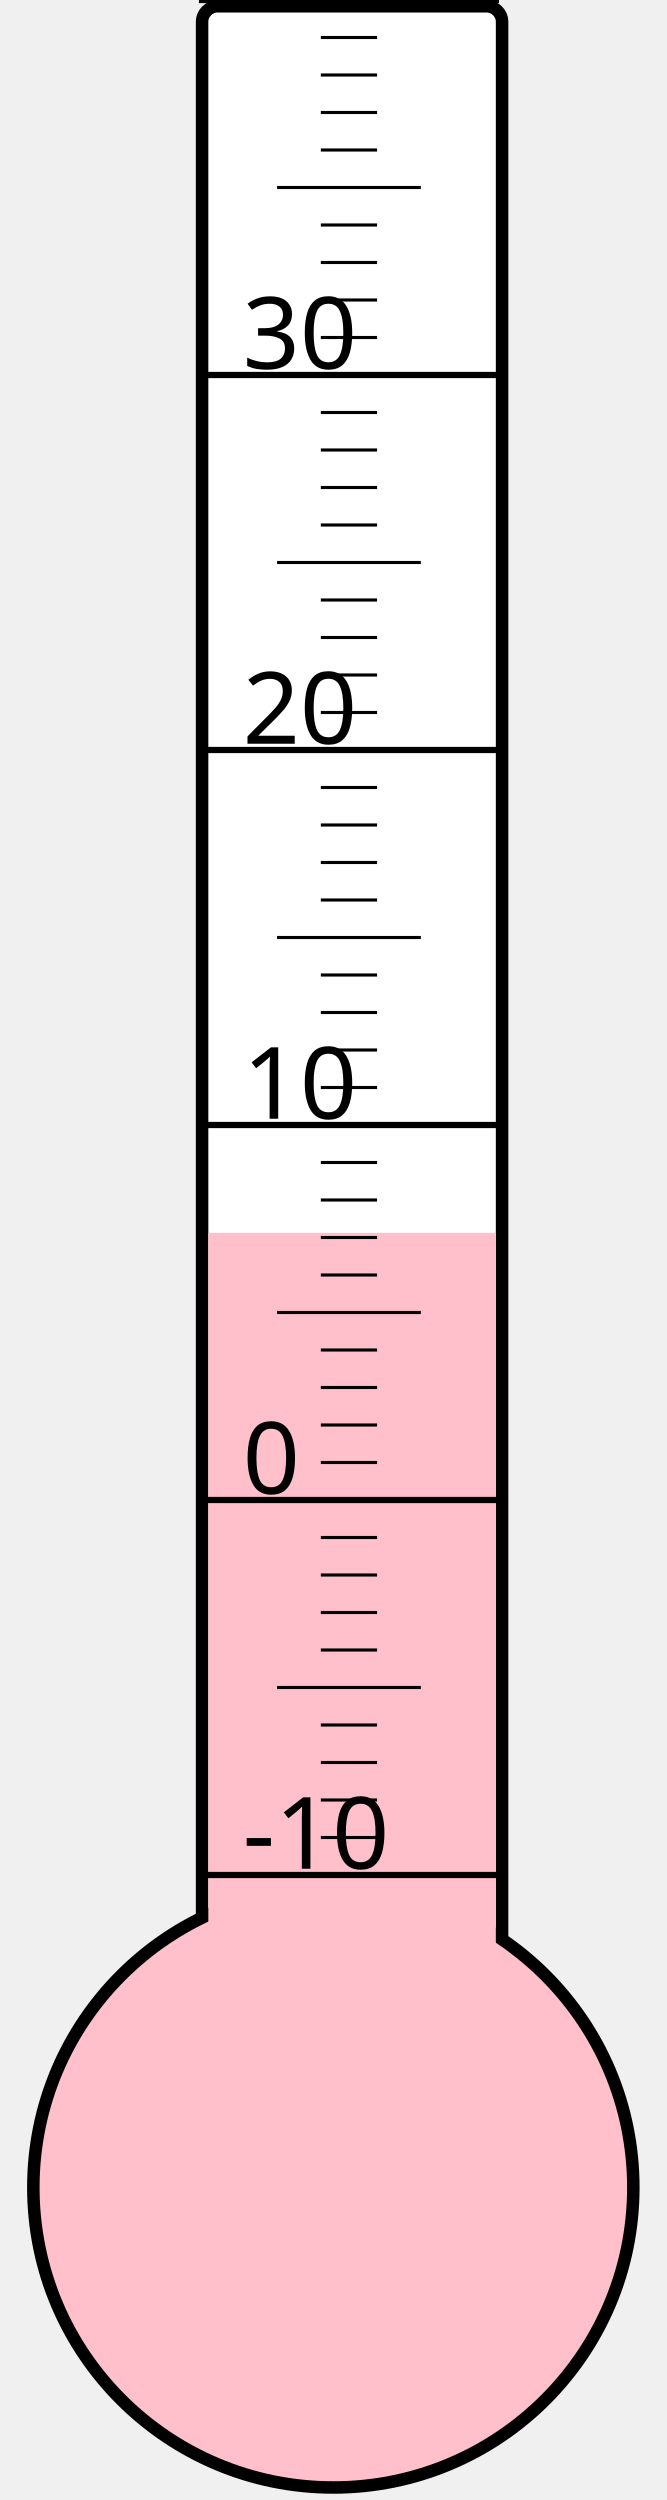
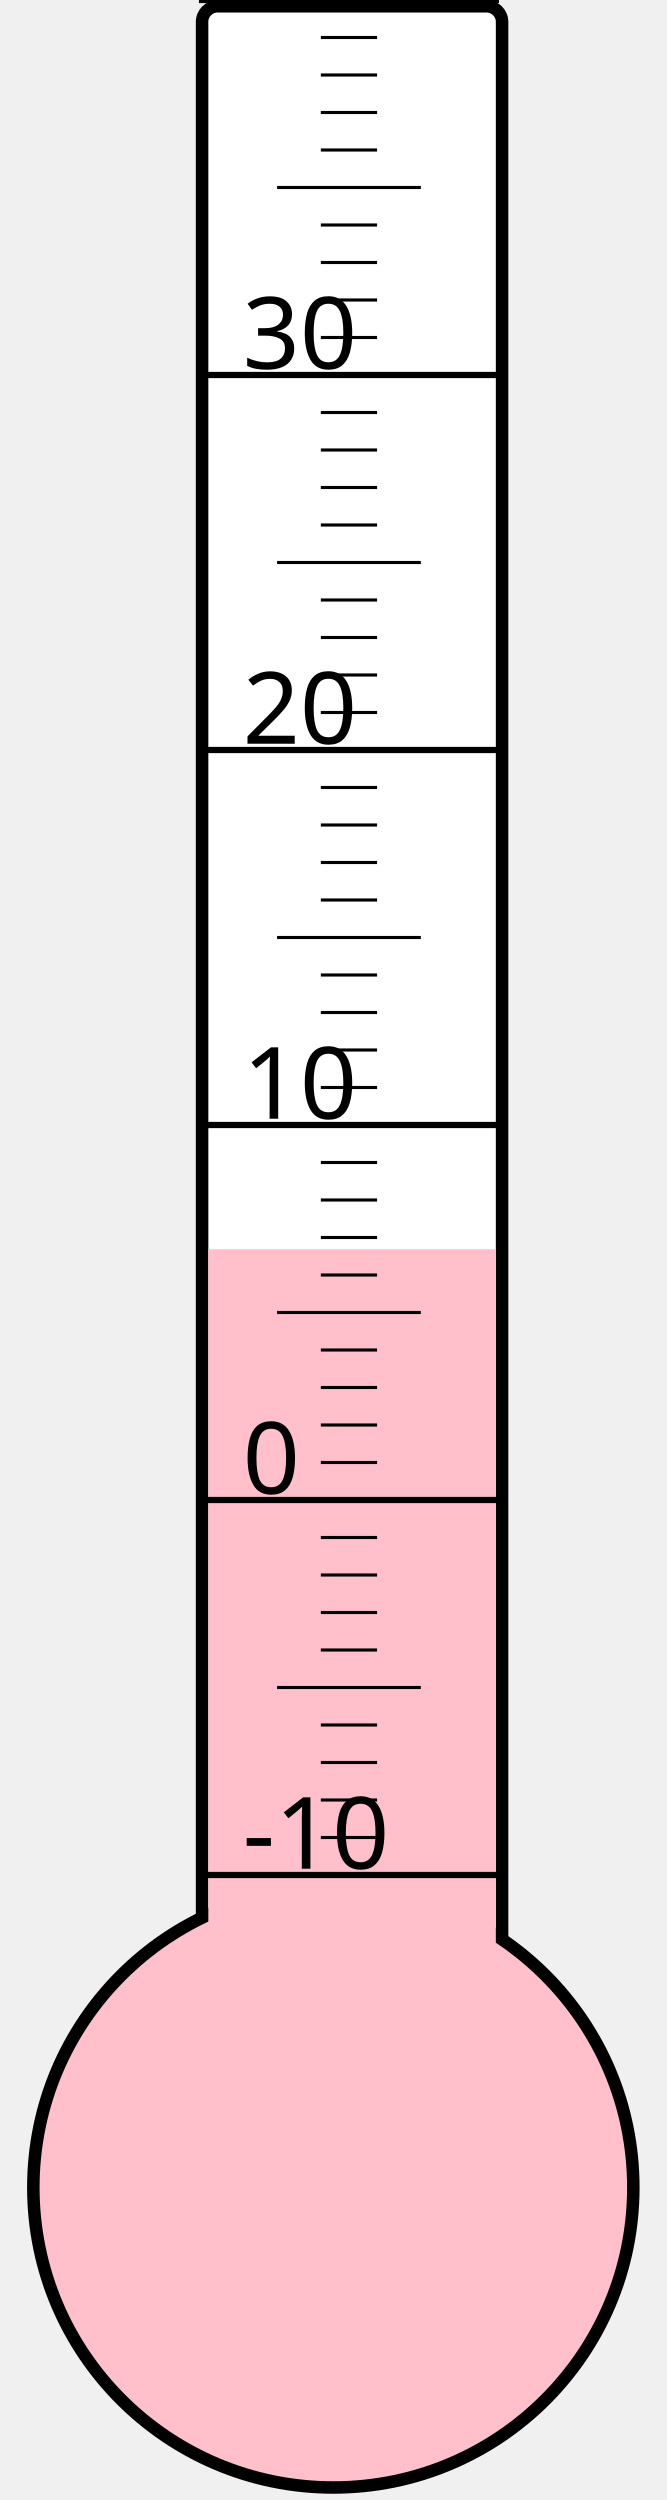
<svg xmlns="http://www.w3.org/2000/svg" width="40px" height="150px" viewBox="0 0 200 800">
  <rect width="200" height="800" x="0" y="0" style="fill: #ffffeb; fill-opacity: 0;" />
  <rect width="96" height="680" x="58" y="2" rx="5" ry="5" style="fill: white; fill-opacity: 1; stroke: black; stroke-width: 4;" />
  <circle cx="100" cy="700" r="96" style="fill: pink; stroke: black; stroke-width: 4;" />
-   <rect width="92" height="305.5" x="60" y="394.5" style="fill: pink; fill-opacity: 1; stroke-width: 0;" />
+   <rect width="92" height="300.25" x="60" y="399.75" style="fill: pink; fill-opacity: 1; stroke-width: 0;" />
  <text x="71" y="598" style="font-family: sans-serif; font-size: 24pt;">-10</text>
  <text x="71" y="478" style="font-family: sans-serif; font-size: 24pt;">0</text>
  <text x="71" y="358" style="font-family: sans-serif; font-size: 24pt;">10</text>
  <text x="71" y="238" style="font-family: sans-serif; font-size: 24pt;">20</text>
  <text x="71" y="118" style="font-family: sans-serif; font-size: 24pt;">30</text>
  <g style="stroke: black;">
    <line x1="57" y1="600" x2="153" y2="600" style="stroke-width: 2;" />
    <line x1="96" y1="588" x2="114" y2="588" style="stroke-width: 1;" />
    <line x1="96" y1="576" x2="114" y2="576" style="stroke-width: 1;" />
    <line x1="96" y1="564" x2="114" y2="564" style="stroke-width: 1;" />
    <line x1="96" y1="552" x2="114" y2="552" style="stroke-width: 1;" />
    <line x1="82" y1="540" x2="128" y2="540" style="stroke-width: 1;" />
    <line x1="96" y1="528" x2="114" y2="528" style="stroke-width: 1;" />
    <line x1="96" y1="516" x2="114" y2="516" style="stroke-width: 1;" />
    <line x1="96" y1="504" x2="114" y2="504" style="stroke-width: 1;" />
    <line x1="96" y1="492" x2="114" y2="492" style="stroke-width: 1;" />
    <line x1="57" y1="480" x2="153" y2="480" style="stroke-width: 2;" />
    <line x1="96" y1="468" x2="114" y2="468" style="stroke-width: 1;" />
    <line x1="96" y1="456" x2="114" y2="456" style="stroke-width: 1;" />
    <line x1="96" y1="444" x2="114" y2="444" style="stroke-width: 1;" />
    <line x1="96" y1="432" x2="114" y2="432" style="stroke-width: 1;" />
    <line x1="82" y1="420" x2="128" y2="420" style="stroke-width: 1;" />
    <line x1="96" y1="408" x2="114" y2="408" style="stroke-width: 1;" />
    <line x1="96" y1="396" x2="114" y2="396" style="stroke-width: 1;" />
    <line x1="96" y1="384" x2="114" y2="384" style="stroke-width: 1;" />
    <line x1="96" y1="372" x2="114" y2="372" style="stroke-width: 1;" />
    <line x1="57" y1="360" x2="153" y2="360" style="stroke-width: 2;" />
    <line x1="96" y1="348" x2="114" y2="348" style="stroke-width: 1;" />
    <line x1="96" y1="336" x2="114" y2="336" style="stroke-width: 1;" />
    <line x1="96" y1="324" x2="114" y2="324" style="stroke-width: 1;" />
    <line x1="96" y1="312" x2="114" y2="312" style="stroke-width: 1;" />
    <line x1="82" y1="300" x2="128" y2="300" style="stroke-width: 1;" />
    <line x1="96" y1="288" x2="114" y2="288" style="stroke-width: 1;" />
    <line x1="96" y1="276" x2="114" y2="276" style="stroke-width: 1;" />
    <line x1="96" y1="264" x2="114" y2="264" style="stroke-width: 1;" />
    <line x1="96" y1="252" x2="114" y2="252" style="stroke-width: 1;" />
    <line x1="57" y1="240" x2="153" y2="240" style="stroke-width: 2;" />
    <line x1="96" y1="228" x2="114" y2="228" style="stroke-width: 1;" />
    <line x1="96" y1="216" x2="114" y2="216" style="stroke-width: 1;" />
    <line x1="96" y1="204" x2="114" y2="204" style="stroke-width: 1;" />
    <line x1="96" y1="192" x2="114" y2="192" style="stroke-width: 1;" />
    <line x1="82" y1="180" x2="128" y2="180" style="stroke-width: 1;" />
    <line x1="96" y1="168" x2="114" y2="168" style="stroke-width: 1;" />
    <line x1="96" y1="156" x2="114" y2="156" style="stroke-width: 1;" />
    <line x1="96" y1="144" x2="114" y2="144" style="stroke-width: 1;" />
    <line x1="96" y1="132" x2="114" y2="132" style="stroke-width: 1;" />
    <line x1="57" y1="120" x2="153" y2="120" style="stroke-width: 2;" />
    <line x1="96" y1="108" x2="114" y2="108" style="stroke-width: 1;" />
    <line x1="96" y1="96" x2="114" y2="96" style="stroke-width: 1;" />
    <line x1="96" y1="84" x2="114" y2="84" style="stroke-width: 1;" />
    <line x1="96" y1="72" x2="114" y2="72" style="stroke-width: 1;" />
    <line x1="82" y1="60" x2="128" y2="60" style="stroke-width: 1;" />
    <line x1="96" y1="48" x2="114" y2="48" style="stroke-width: 1;" />
    <line x1="96" y1="36" x2="114" y2="36" style="stroke-width: 1;" />
    <line x1="96" y1="24" x2="114" y2="24" style="stroke-width: 1;" />
    <line x1="96" y1="12" x2="114" y2="12" style="stroke-width: 1;" />
    <line x1="57" y1="0" x2="153" y2="0" style="stroke-width: 2;" />
  </g>
</svg>
